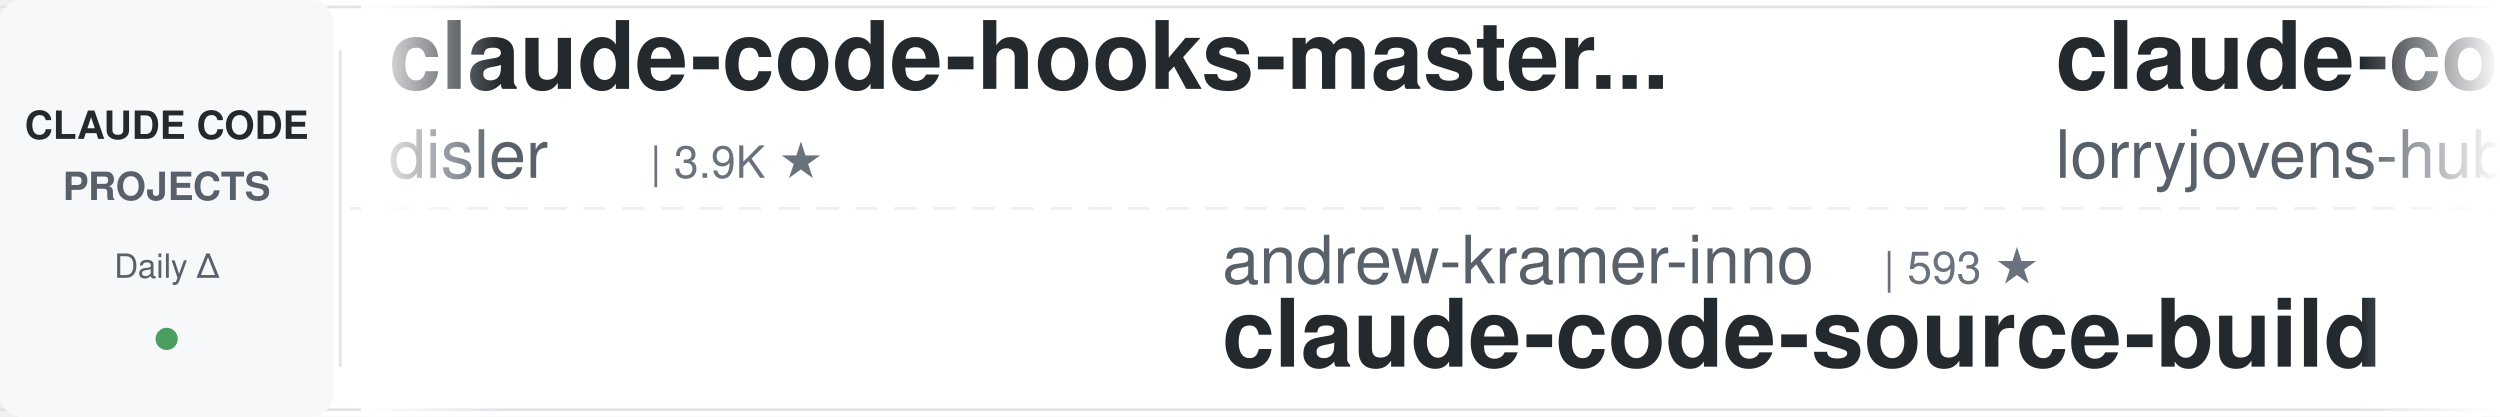
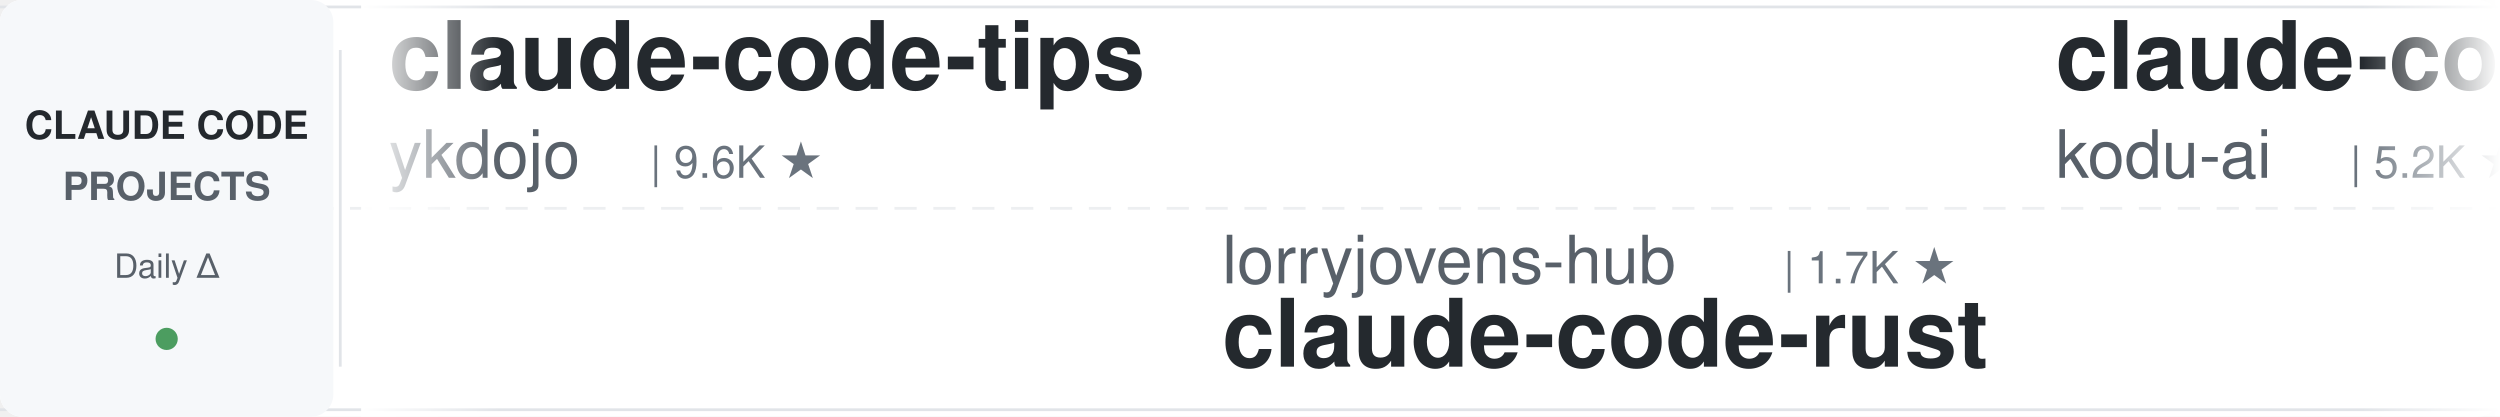
<svg xmlns="http://www.w3.org/2000/svg" width="900" height="150">
  <defs>
    <linearGradient id="leftFade" x1="0%" y1="0%" x2="100%" y2="0%">
      <stop offset="0%" style="stop-color:#ffffff;stop-opacity:1" />
      <stop offset="100%" style="stop-color:#ffffff;stop-opacity:0" />
    </linearGradient>
    <linearGradient id="rightFade" x1="0%" y1="0%" x2="100%" y2="0%">
      <stop offset="0%" style="stop-color:#ffffff;stop-opacity:0" />
      <stop offset="100%" style="stop-color:#ffffff;stop-opacity:1" />
    </linearGradient>
  </defs>
  <rect width="900" height="150" fill="#ffffff" rx="8" />
  <rect x="0" y="2" width="900" height="1" fill="#e1e4e8" />
  <rect x="0" y="147" width="900" height="1" fill="#e1e4e8" />
  <line x1="0" y1="75" x2="900" y2="75" stroke="#e1e4e8" stroke-width="1" stroke-dasharray="8 6" opacity="0.6" />
  <rect x="0" y="0" width="120" height="150" fill="#f6f8fa" rx="8" />
  <text x="60" y="50" font-family="-apple-system, BlinkMacSystemFont, 'Segoe UI', Helvetica, Arial, sans-serif" font-size="14" font-weight="600" fill="#24292e" text-anchor="middle">CLAUDE CODE</text>
  <text x="60" y="72" font-family="-apple-system, BlinkMacSystemFont, 'Segoe UI', Helvetica, Arial, sans-serif" font-size="14" font-weight="600" fill="#586069" text-anchor="middle">PROJECTS</text>
  <text x="60" y="100" font-family="-apple-system, BlinkMacSystemFont, 'Segoe UI', Helvetica, Arial, sans-serif" font-size="12" font-weight="500" fill="#586069" text-anchor="middle">Daily Δ</text>
  <circle cx="60" cy="122" r="4" fill="#22863a" opacity="0.8" />
  <rect x="122" y="18" width="1" height="114" fill="#e1e4e8" />
  <clipPath id="tickerClip">
    <rect x="130" y="0" width="770" height="150" />
  </clipPath>
  <g clip-path="url(#tickerClip)">
    <g id="tickerItems">
      <animateTransform attributeName="transform" attributeType="XML" type="translate" from="0 0" to="-3000 0" dur="54s" repeatCount="indefinite" />
      <g transform="translate(0, 0)">
+         <text x="140" y="32" font-family="-apple-system, BlinkMacSystemFont, 'Segoe UI', Helvetica, Arial, sans-serif" font-size="34" font-weight="600" fill="#24292e">claude-code-tips</text>
+         <text x="140" y="64" font-family="-apple-system, BlinkMacSystemFont, 'Segoe UI', Helvetica, Arial, sans-serif" font-size="24" font-weight="400" fill="#586069">ykdojo</text>
+         <text x="234" y="64" font-family="-apple-system, BlinkMacSystemFont, 'Segoe UI', Helvetica, Arial, sans-serif" font-size="16" font-weight="500" fill="#6a737d">| 9.6K ★</text>
+       </g>
+       <g transform="translate(300, 0)">
+         <text x="140" y="102" font-family="-apple-system, BlinkMacSystemFont, 'Segoe UI', Helvetica, Arial, sans-serif" font-size="24" font-weight="400" fill="#586069">lorryjovens-hub</text>
+         <text x="342" y="102" font-family="-apple-system, BlinkMacSystemFont, 'Segoe UI', Helvetica, Arial, sans-serif" font-size="16" font-weight="500" fill="#6a737d">| 1.7K ★</text>
+         <text x="140" y="132" font-family="-apple-system, BlinkMacSystemFont, 'Segoe UI', Helvetica, Arial, sans-serif" font-size="34" font-weight="600" fill="#24292e">claude-code-rust</text>
+       </g>
+       <g transform="translate(600, 0)">
+         <text x="140" y="32" font-family="-apple-system, BlinkMacSystemFont, 'Segoe UI', Helvetica, Arial, sans-serif" font-size="34" font-weight="600" fill="#24292e">claude-coder</text>
+         <text x="140" y="64" font-family="-apple-system, BlinkMacSystemFont, 'Segoe UI', Helvetica, Arial, sans-serif" font-size="24" font-weight="400" fill="#586069">kodu-ai</text>
+         <text x="246" y="64" font-family="-apple-system, BlinkMacSystemFont, 'Segoe UI', Helvetica, Arial, sans-serif" font-size="16" font-weight="500" fill="#6a737d">| 5.2K ★</text>
+       </g>
+       <g transform="translate(900, 0)">
+         <text x="140" y="102" font-family="-apple-system, BlinkMacSystemFont, 'Segoe UI', Helvetica, Arial, sans-serif" font-size="24" font-weight="400" fill="#586069">xu-xiang</text>
+         <text x="258" y="102" font-family="-apple-system, BlinkMacSystemFont, 'Segoe UI', Helvetica, Arial, sans-serif" font-size="16" font-weight="500" fill="#6a737d">| 1.8K ★</text>
+         <text x="140" y="132" font-family="-apple-system, BlinkMacSystemFont, 'Segoe UI', Helvetica, Arial, sans-serif" font-size="34" font-weight="600" fill="#24292e">everything-claude-code-z...</text>
+       </g>
+       <g transform="translate(1200, 0)">
+         <text x="140" y="32" font-family="-apple-system, BlinkMacSystemFont, 'Segoe UI', Helvetica, Arial, sans-serif" font-size="34" font-weight="600" fill="#24292e">skills</text>
+         <text x="140" y="64" font-family="-apple-system, BlinkMacSystemFont, 'Segoe UI', Helvetica, Arial, sans-serif" font-size="24" font-weight="400" fill="#586069">anthropics</text>
+         <text x="282" y="64" font-family="-apple-system, BlinkMacSystemFont, 'Segoe UI', Helvetica, Arial, sans-serif" font-size="16" font-weight="500" fill="#6a737d">| 166.7K ★</text>
+       </g>
+       <g transform="translate(1500, 0)">
+         <text x="140" y="102" font-family="-apple-system, BlinkMacSystemFont, 'Segoe UI', Helvetica, Arial, sans-serif" font-size="24" font-weight="400" fill="#586069">AICoderTudou</text>
+         <text x="306" y="102" font-family="-apple-system, BlinkMacSystemFont, 'Segoe UI', Helvetica, Arial, sans-serif" font-size="16" font-weight="500" fill="#6a737d">| 497 ★</text>
+         <text x="140" y="132" font-family="-apple-system, BlinkMacSystemFont, 'Segoe UI', Helvetica, Arial, sans-serif" font-size="34" font-weight="600" fill="#24292e">claude-code-tudou</text>
+       </g>
+       <g transform="translate(1800, 0)">
        <text x="140" y="32" font-family="-apple-system, BlinkMacSystemFont, 'Segoe UI', Helvetica, Arial, sans-serif" font-size="34" font-weight="600" fill="#24292e">claude-code-hooks-master...</text>
        <text x="140" y="64" font-family="-apple-system, BlinkMacSystemFont, 'Segoe UI', Helvetica, Arial, sans-serif" font-size="24" font-weight="400" fill="#586069">disler</text>
        <text x="234" y="64" font-family="-apple-system, BlinkMacSystemFont, 'Segoe UI', Helvetica, Arial, sans-serif" font-size="16" font-weight="500" fill="#6a737d">| 3.9K ★</text>
      </g>
-       <g transform="translate(300, 0)">
-         <text x="140" y="102" font-family="-apple-system, BlinkMacSystemFont, 'Segoe UI', Helvetica, Arial, sans-serif" font-size="24" font-weight="400" fill="#586069">andrew-kramer-inno</text>
-         <text x="378" y="102" font-family="-apple-system, BlinkMacSystemFont, 'Segoe UI', Helvetica, Arial, sans-serif" font-size="16" font-weight="500" fill="#6a737d">| 593 ★</text>
-         <text x="140" y="132" font-family="-apple-system, BlinkMacSystemFont, 'Segoe UI', Helvetica, Arial, sans-serif" font-size="34" font-weight="600" fill="#24292e">claude-code-source-build</text>
-       </g>
-       <g transform="translate(600, 0)">
-         <text x="140" y="32" font-family="-apple-system, BlinkMacSystemFont, 'Segoe UI', Helvetica, Arial, sans-serif" font-size="34" font-weight="600" fill="#24292e">claude-code-rust</text>
-         <text x="140" y="64" font-family="-apple-system, BlinkMacSystemFont, 'Segoe UI', Helvetica, Arial, sans-serif" font-size="24" font-weight="400" fill="#586069">lorryjovens-hub</text>
-         <text x="342" y="64" font-family="-apple-system, BlinkMacSystemFont, 'Segoe UI', Helvetica, Arial, sans-serif" font-size="16" font-weight="500" fill="#6a737d">| 1.7K ★</text>
-       </g>
-       <g transform="translate(900, 0)">
-         <text x="140" y="102" font-family="-apple-system, BlinkMacSystemFont, 'Segoe UI', Helvetica, Arial, sans-serif" font-size="24" font-weight="400" fill="#586069">anthropics</text>
-         <text x="282" y="102" font-family="-apple-system, BlinkMacSystemFont, 'Segoe UI', Helvetica, Arial, sans-serif" font-size="16" font-weight="500" fill="#6a737d">| 166.7K ★</text>
-         <text x="140" y="132" font-family="-apple-system, BlinkMacSystemFont, 'Segoe UI', Helvetica, Arial, sans-serif" font-size="34" font-weight="600" fill="#24292e">skills</text>
-       </g>
-       <g transform="translate(1200, 0)">
-         <text x="140" y="32" font-family="-apple-system, BlinkMacSystemFont, 'Segoe UI', Helvetica, Arial, sans-serif" font-size="34" font-weight="600" fill="#24292e">system_prompts_leaks</text>
-         <text x="140" y="64" font-family="-apple-system, BlinkMacSystemFont, 'Segoe UI', Helvetica, Arial, sans-serif" font-size="24" font-weight="400" fill="#586069">asgeirtj</text>
-         <text x="258" y="64" font-family="-apple-system, BlinkMacSystemFont, 'Segoe UI', Helvetica, Arial, sans-serif" font-size="16" font-weight="500" fill="#6a737d">| 62.5K ★</text>
-       </g>
-       <g transform="translate(1500, 0)">
-         <text x="140" y="102" font-family="-apple-system, BlinkMacSystemFont, 'Segoe UI', Helvetica, Arial, sans-serif" font-size="24" font-weight="400" fill="#586069">VILA-Lab</text>
-         <text x="258" y="102" font-family="-apple-system, BlinkMacSystemFont, 'Segoe UI', Helvetica, Arial, sans-serif" font-size="16" font-weight="500" fill="#6a737d">| 2.0K ★</text>
-         <text x="140" y="132" font-family="-apple-system, BlinkMacSystemFont, 'Segoe UI', Helvetica, Arial, sans-serif" font-size="34" font-weight="600" fill="#24292e">Dive-into-Claude-Code</text>
-       </g>
-       <g transform="translate(1800, 0)">
-         <text x="140" y="32" font-family="-apple-system, BlinkMacSystemFont, 'Segoe UI', Helvetica, Arial, sans-serif" font-size="34" font-weight="600" fill="#24292e">Auto-claude-code-researc...</text>
-         <text x="140" y="64" font-family="-apple-system, BlinkMacSystemFont, 'Segoe UI', Helvetica, Arial, sans-serif" font-size="24" font-weight="400" fill="#586069">wanshuiyin</text>
-         <text x="282" y="64" font-family="-apple-system, BlinkMacSystemFont, 'Segoe UI', Helvetica, Arial, sans-serif" font-size="16" font-weight="500" fill="#6a737d">| 14.3K ★</text>
-       </g>
      <g transform="translate(2100, 0)">
-         <text x="140" y="102" font-family="-apple-system, BlinkMacSystemFont, 'Segoe UI', Helvetica, Arial, sans-serif" font-size="24" font-weight="400" fill="#586069">shanraisshan</text>
-         <text x="306" y="102" font-family="-apple-system, BlinkMacSystemFont, 'Segoe UI', Helvetica, Arial, sans-serif" font-size="16" font-weight="500" fill="#6a737d">| 64.1K ★</text>
-         <text x="140" y="132" font-family="-apple-system, BlinkMacSystemFont, 'Segoe UI', Helvetica, Arial, sans-serif" font-size="34" font-weight="600" fill="#24292e">claude-code-best-practic...</text>
+         <text x="140" y="102" font-family="-apple-system, BlinkMacSystemFont, 'Segoe UI', Helvetica, Arial, sans-serif" font-size="24" font-weight="400" fill="#586069">edmund-io</text>
+         <text x="270" y="102" font-family="-apple-system, BlinkMacSystemFont, 'Segoe UI', Helvetica, Arial, sans-serif" font-size="16" font-weight="500" fill="#6a737d">| 1.5K ★</text>
+         <text x="140" y="132" font-family="-apple-system, BlinkMacSystemFont, 'Segoe UI', Helvetica, Arial, sans-serif" font-size="34" font-weight="600" fill="#24292e">edmunds-claude-code</text>
      </g>
      <g transform="translate(2400, 0)">
-         <text x="140" y="32" font-family="-apple-system, BlinkMacSystemFont, 'Segoe UI', Helvetica, Arial, sans-serif" font-size="34" font-weight="600" fill="#24292e">claude-code-source</text>
-         <text x="140" y="64" font-family="-apple-system, BlinkMacSystemFont, 'Segoe UI', Helvetica, Arial, sans-serif" font-size="24" font-weight="400" fill="#586069">hangsman</text>
-         <text x="258" y="64" font-family="-apple-system, BlinkMacSystemFont, 'Segoe UI', Helvetica, Arial, sans-serif" font-size="16" font-weight="500" fill="#6a737d">| 790 ★</text>
+         <text x="140" y="32" font-family="-apple-system, BlinkMacSystemFont, 'Segoe UI', Helvetica, Arial, sans-serif" font-size="34" font-weight="600" fill="#24292e">awesome-claude-code-suba...</text>
+         <text x="140" y="64" font-family="-apple-system, BlinkMacSystemFont, 'Segoe UI', Helvetica, Arial, sans-serif" font-size="24" font-weight="400" fill="#586069">VoltAgent</text>
+         <text x="270" y="64" font-family="-apple-system, BlinkMacSystemFont, 'Segoe UI', Helvetica, Arial, sans-serif" font-size="16" font-weight="500" fill="#6a737d">| 24.1K ★</text>
      </g>
      <g transform="translate(2700, 0)">
-         <text x="140" y="102" font-family="-apple-system, BlinkMacSystemFont, 'Segoe UI', Helvetica, Arial, sans-serif" font-size="24" font-weight="400" fill="#586069">frankbria</text>
-         <text x="270" y="102" font-family="-apple-system, BlinkMacSystemFont, 'Segoe UI', Helvetica, Arial, sans-serif" font-size="16" font-weight="500" fill="#6a737d">| 9.6K ★</text>
-         <text x="140" y="132" font-family="-apple-system, BlinkMacSystemFont, 'Segoe UI', Helvetica, Arial, sans-serif" font-size="34" font-weight="600" fill="#24292e">ralph-claude-code</text>
+         <text x="140" y="102" font-family="-apple-system, BlinkMacSystemFont, 'Segoe UI', Helvetica, Arial, sans-serif" font-size="24" font-weight="400" fill="#586069">Njengah</text>
+         <text x="246" y="102" font-family="-apple-system, BlinkMacSystemFont, 'Segoe UI', Helvetica, Arial, sans-serif" font-size="16" font-weight="500" fill="#6a737d">| 1.9K ★</text>
+         <text x="140" y="132" font-family="-apple-system, BlinkMacSystemFont, 'Segoe UI', Helvetica, Arial, sans-serif" font-size="34" font-weight="600" fill="#24292e">claude-code-cheat-sheet</text>
      </g>
      <g transform="translate(3000, 0)">
-         <text x="140" y="32" font-family="-apple-system, BlinkMacSystemFont, 'Segoe UI', Helvetica, Arial, sans-serif" font-size="34" font-weight="600" fill="#24292e">claude-code-hooks-master...</text>
-         <text x="140" y="64" font-family="-apple-system, BlinkMacSystemFont, 'Segoe UI', Helvetica, Arial, sans-serif" font-size="24" font-weight="400" fill="#586069">disler</text>
-         <text x="234" y="64" font-family="-apple-system, BlinkMacSystemFont, 'Segoe UI', Helvetica, Arial, sans-serif" font-size="16" font-weight="500" fill="#6a737d">| 3.9K ★</text>
+         <text x="140" y="32" font-family="-apple-system, BlinkMacSystemFont, 'Segoe UI', Helvetica, Arial, sans-serif" font-size="34" font-weight="600" fill="#24292e">claude-code-tips</text>
+         <text x="140" y="64" font-family="-apple-system, BlinkMacSystemFont, 'Segoe UI', Helvetica, Arial, sans-serif" font-size="24" font-weight="400" fill="#586069">ykdojo</text>
+         <text x="234" y="64" font-family="-apple-system, BlinkMacSystemFont, 'Segoe UI', Helvetica, Arial, sans-serif" font-size="16" font-weight="500" fill="#6a737d">| 9.6K ★</text>
      </g>
      <g transform="translate(3300, 0)">
-         <text x="140" y="102" font-family="-apple-system, BlinkMacSystemFont, 'Segoe UI', Helvetica, Arial, sans-serif" font-size="24" font-weight="400" fill="#586069">andrew-kramer-inno</text>
-         <text x="378" y="102" font-family="-apple-system, BlinkMacSystemFont, 'Segoe UI', Helvetica, Arial, sans-serif" font-size="16" font-weight="500" fill="#6a737d">| 593 ★</text>
-         <text x="140" y="132" font-family="-apple-system, BlinkMacSystemFont, 'Segoe UI', Helvetica, Arial, sans-serif" font-size="34" font-weight="600" fill="#24292e">claude-code-source-build</text>
+         <text x="140" y="102" font-family="-apple-system, BlinkMacSystemFont, 'Segoe UI', Helvetica, Arial, sans-serif" font-size="24" font-weight="400" fill="#586069">lorryjovens-hub</text>
+         <text x="342" y="102" font-family="-apple-system, BlinkMacSystemFont, 'Segoe UI', Helvetica, Arial, sans-serif" font-size="16" font-weight="500" fill="#6a737d">| 1.7K ★</text>
+         <text x="140" y="132" font-family="-apple-system, BlinkMacSystemFont, 'Segoe UI', Helvetica, Arial, sans-serif" font-size="34" font-weight="600" fill="#24292e">claude-code-rust</text>
      </g>
      <g transform="translate(3600, 0)">
-         <text x="140" y="32" font-family="-apple-system, BlinkMacSystemFont, 'Segoe UI', Helvetica, Arial, sans-serif" font-size="34" font-weight="600" fill="#24292e">claude-code-rust</text>
-         <text x="140" y="64" font-family="-apple-system, BlinkMacSystemFont, 'Segoe UI', Helvetica, Arial, sans-serif" font-size="24" font-weight="400" fill="#586069">lorryjovens-hub</text>
-         <text x="342" y="64" font-family="-apple-system, BlinkMacSystemFont, 'Segoe UI', Helvetica, Arial, sans-serif" font-size="16" font-weight="500" fill="#6a737d">| 1.7K ★</text>
+         <text x="140" y="32" font-family="-apple-system, BlinkMacSystemFont, 'Segoe UI', Helvetica, Arial, sans-serif" font-size="34" font-weight="600" fill="#24292e">claude-coder</text>
+         <text x="140" y="64" font-family="-apple-system, BlinkMacSystemFont, 'Segoe UI', Helvetica, Arial, sans-serif" font-size="24" font-weight="400" fill="#586069">kodu-ai</text>
+         <text x="246" y="64" font-family="-apple-system, BlinkMacSystemFont, 'Segoe UI', Helvetica, Arial, sans-serif" font-size="16" font-weight="500" fill="#6a737d">| 5.2K ★</text>
      </g>
      <g transform="translate(3900, 0)">
-         <text x="140" y="102" font-family="-apple-system, BlinkMacSystemFont, 'Segoe UI', Helvetica, Arial, sans-serif" font-size="24" font-weight="400" fill="#586069">anthropics</text>
-         <text x="282" y="102" font-family="-apple-system, BlinkMacSystemFont, 'Segoe UI', Helvetica, Arial, sans-serif" font-size="16" font-weight="500" fill="#6a737d">| 166.7K ★</text>
-         <text x="140" y="132" font-family="-apple-system, BlinkMacSystemFont, 'Segoe UI', Helvetica, Arial, sans-serif" font-size="34" font-weight="600" fill="#24292e">skills</text>
+         <text x="140" y="102" font-family="-apple-system, BlinkMacSystemFont, 'Segoe UI', Helvetica, Arial, sans-serif" font-size="24" font-weight="400" fill="#586069">xu-xiang</text>
+         <text x="258" y="102" font-family="-apple-system, BlinkMacSystemFont, 'Segoe UI', Helvetica, Arial, sans-serif" font-size="16" font-weight="500" fill="#6a737d">| 1.8K ★</text>
+         <text x="140" y="132" font-family="-apple-system, BlinkMacSystemFont, 'Segoe UI', Helvetica, Arial, sans-serif" font-size="34" font-weight="600" fill="#24292e">everything-claude-code-z...</text>
      </g>
    </g>
  </g>
  <rect x="130" y="0" width="50" height="150" fill="url(#leftFade)" />
  <rect x="850" y="0" width="50" height="150" fill="url(#rightFade)" />
</svg>
